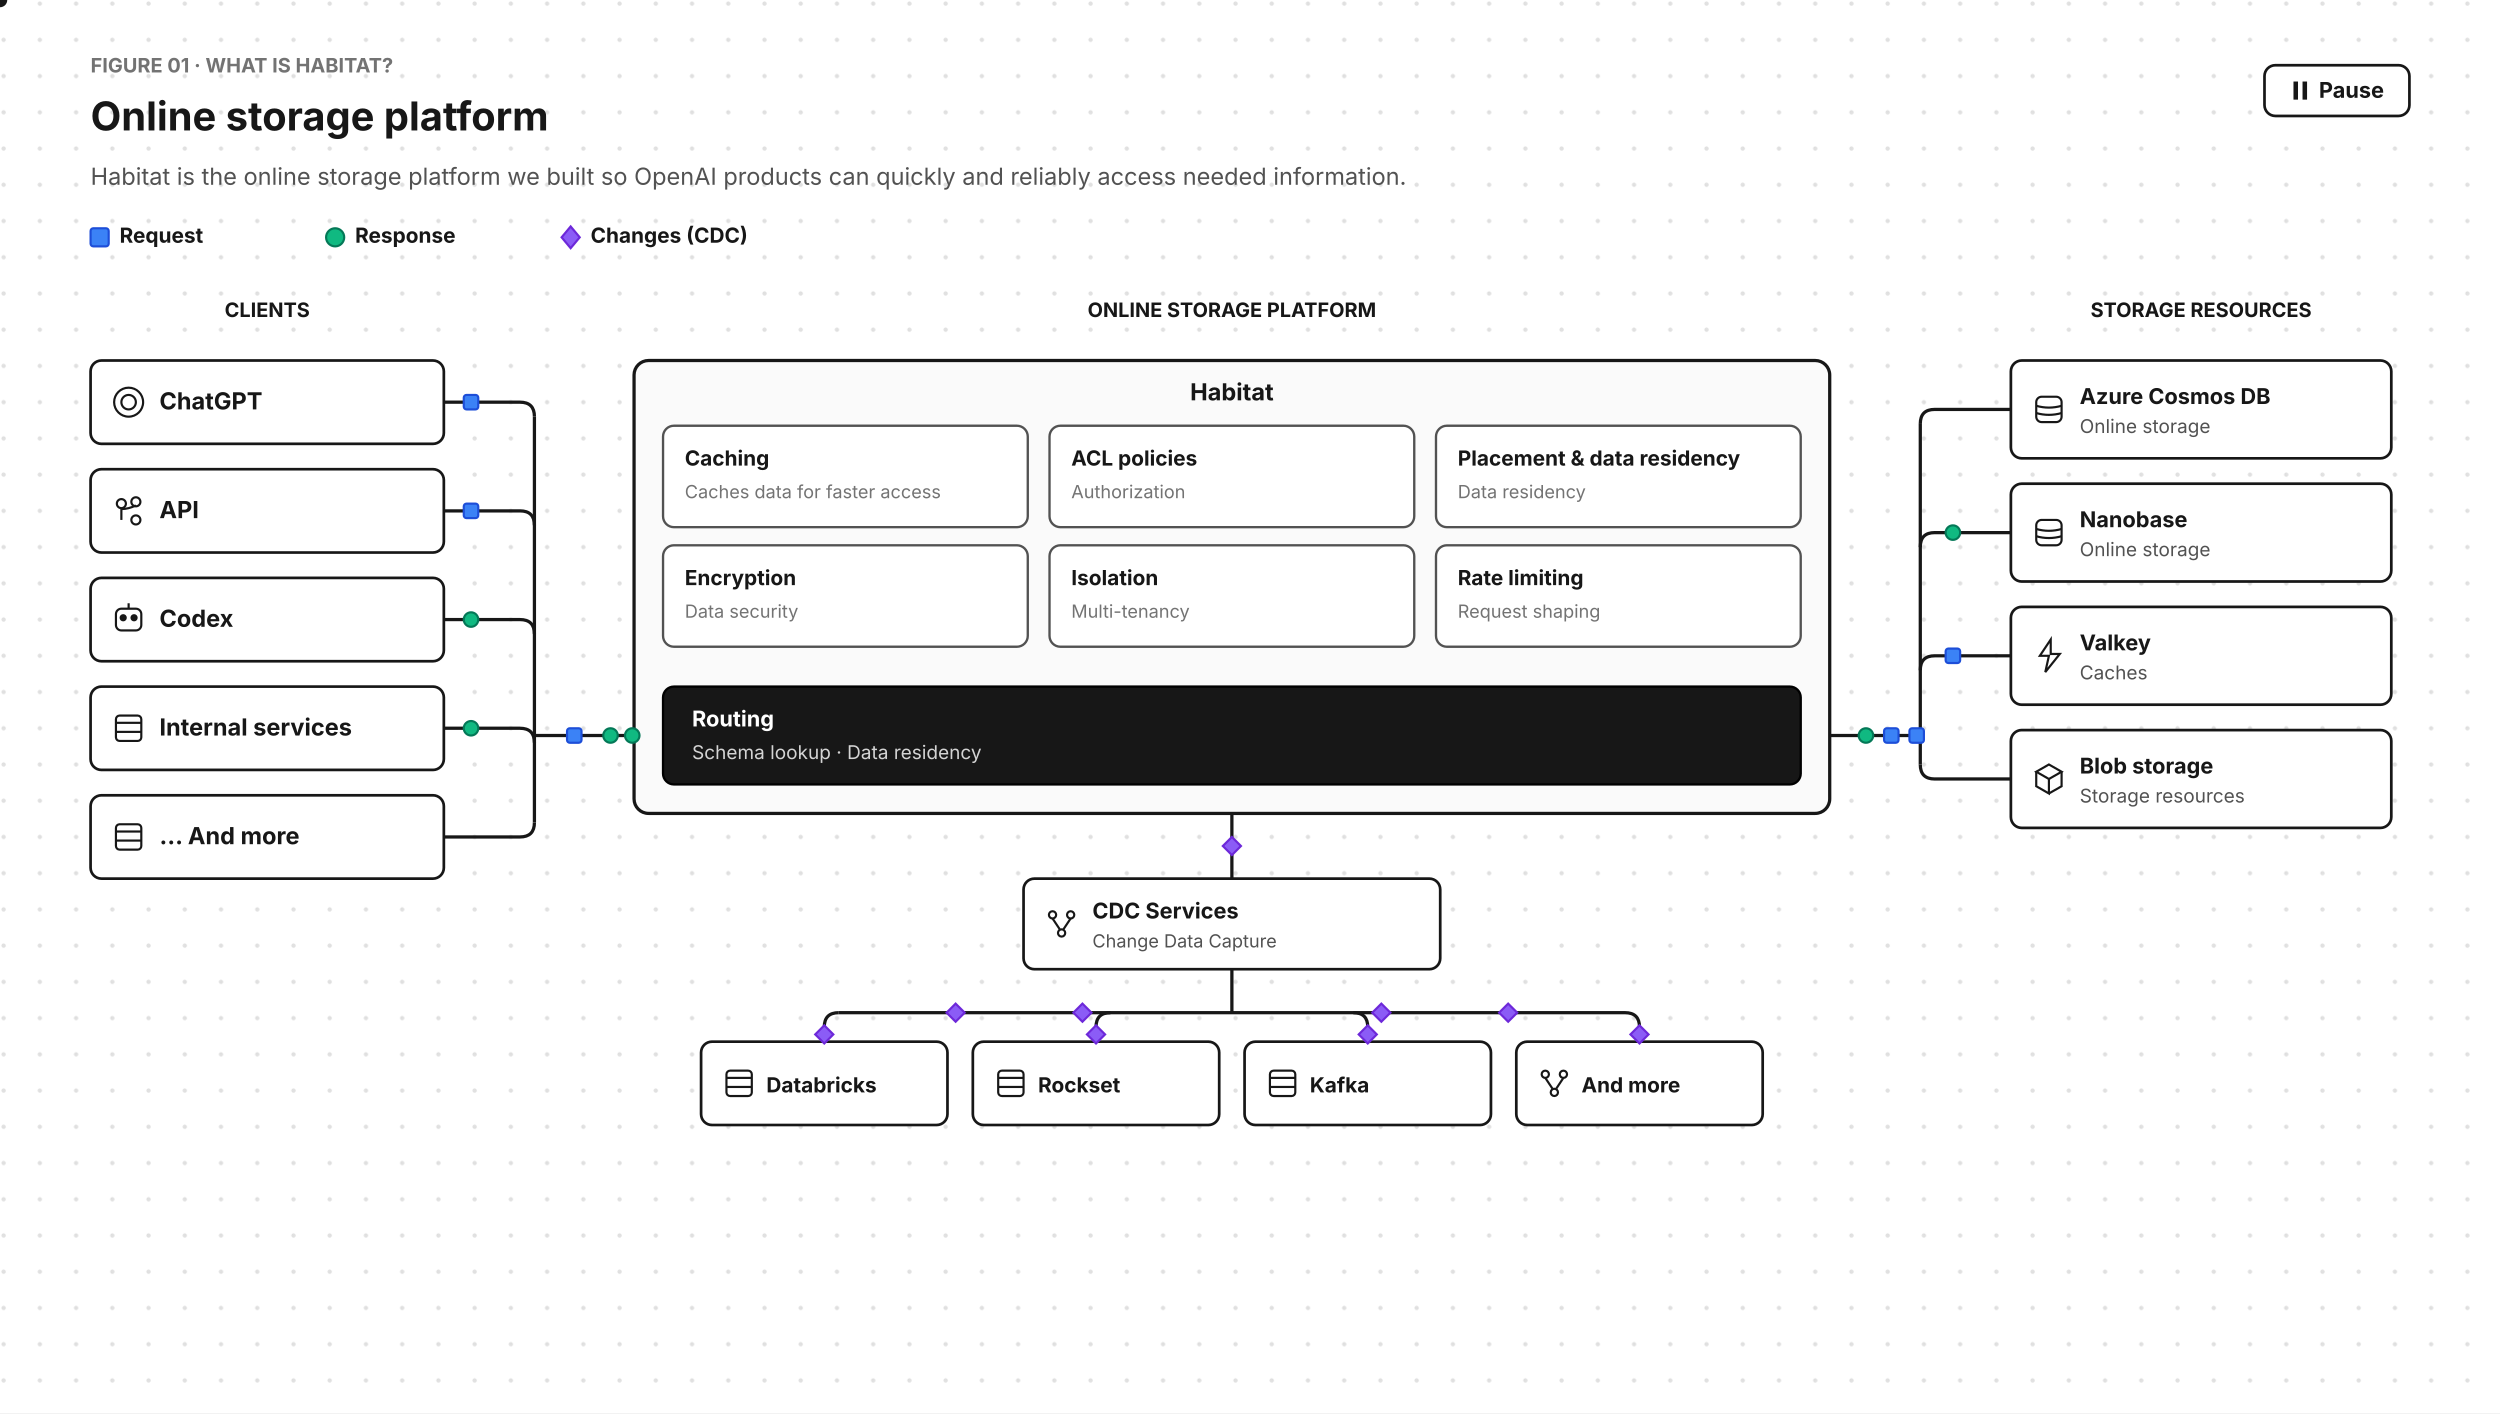
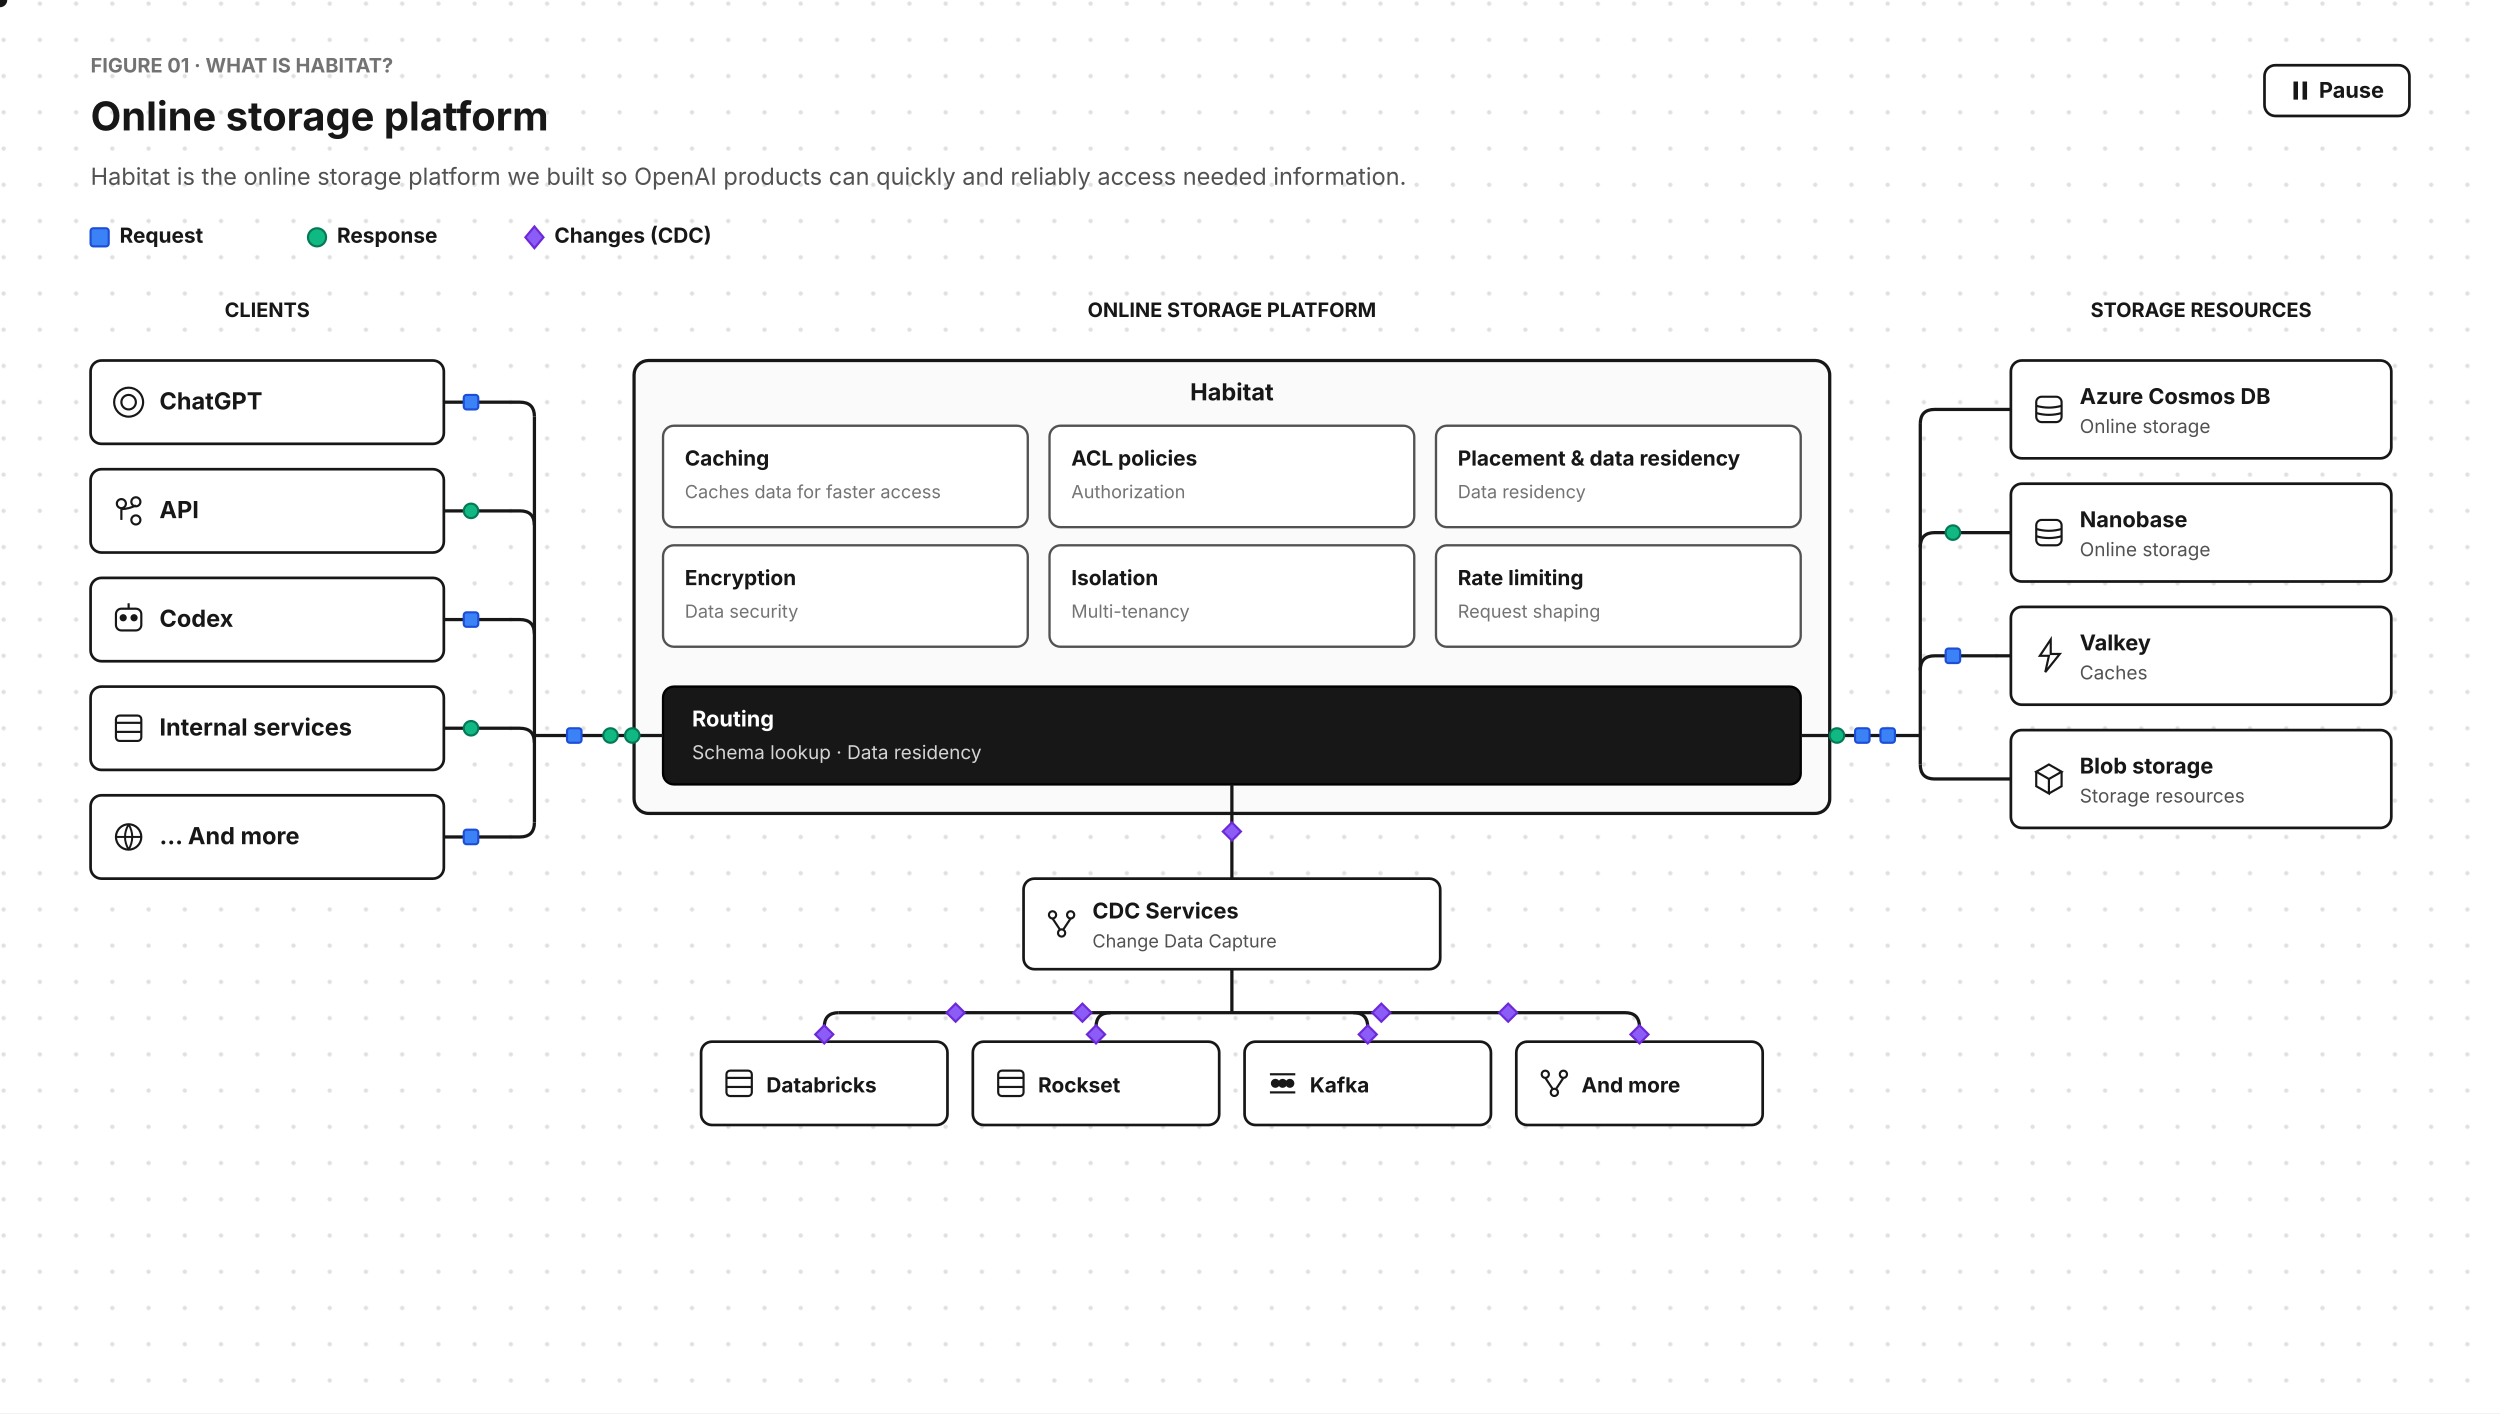
<svg xmlns="http://www.w3.org/2000/svg" viewBox="0 0 1380 780" width="1380" height="780">
  <defs>
    <pattern id="platform-dots" width="20" height="20" patternUnits="userSpaceOnUse">
      <circle cx="2" cy="2" r="1.2" fill="#D4D4D4" opacity="0.7" />
    </pattern>
  </defs>
  <rect x="0" y="0" width="1380" height="780" fill="#FFFFFF" />
  <rect x="0" y="0" width="1380" height="780" fill="#FFFFFF" stroke="none" stroke-width="0" />
  <rect x="0" y="0" width="1380" height="780" fill="url(#platform-dots)" stroke="none" stroke-width="0" />
  <text x="50" y="40" font-size="11" font-family="Inter, system-ui, -apple-system, sans-serif" fill="#737373" font-weight="bold">FIGURE 01 · WHAT IS HABITAT?</text>
  <text x="50" y="72" font-size="22" font-family="Inter, system-ui, -apple-system, sans-serif" fill="#171717" font-weight="bold">Online storage platform</text>
  <text x="50" y="102" font-size="13" font-family="Inter, system-ui, -apple-system, sans-serif" fill="#525252">Habitat is the online storage platform we built so OpenAI products can quickly and reliably access needed information.</text>
  <rect x="1250" y="36" width="80" height="28" fill="#FFFFFF" stroke="#171717" stroke-width="1.5" rx="6" />
  <rect x="1266" y="45" width="2.5" height="10" fill="#171717" stroke="#171717" stroke-width="0" />
  <rect x="1271" y="45" width="2.5" height="10" fill="#171717" stroke="#171717" stroke-width="0" />
  <text x="1298" y="54" font-size="12" font-family="Inter, system-ui, -apple-system, sans-serif" fill="#171717" text-anchor="middle" font-weight="bold">Pause</text>
  <rect x="50" y="126" width="10" height="10" fill="#3b82f6" stroke="#1d4ed8" stroke-width="1.2" rx="1.5" />
  <text x="66" y="134" font-size="11.5" font-family="Inter, system-ui, -apple-system, sans-serif" fill="#171717" font-weight="bold">Request</text>
-   <circle cx="185" cy="131" r="5" fill="#10b981" stroke="#047857" stroke-width="1.2" />
-   <text x="196" y="134" font-size="11.5" font-family="Inter, system-ui, -apple-system, sans-serif" fill="#171717" font-weight="bold">Response</text>
-   <path d="M 315 125 L 320 131 L 315 137 L 310 131 Z" stroke="#6d28d9" stroke-width="1.2" fill="#8b5cf6" />
-   <text x="326" y="134" font-size="11.5" font-family="Inter, system-ui, -apple-system, sans-serif" fill="#171717" font-weight="bold">Changes (CDC)</text>
+   <circle cx="175" cy="131" r="5" fill="#10b981" stroke="#047857" stroke-width="1.2" />
+   <text x="186" y="134" font-size="11.5" font-family="Inter, system-ui, -apple-system, sans-serif" fill="#171717" font-weight="bold">Response</text>
+   <path d="M 295 125 L 300 131 L 295 137 L 290 131 Z" stroke="#6d28d9" stroke-width="1.2" fill="#8b5cf6" />
+   <text x="306" y="134" font-size="11.5" font-family="Inter, system-ui, -apple-system, sans-serif" fill="#171717" font-weight="bold">Changes (CDC)</text>
  <text x="147.5" y="175" font-size="11" font-family="Inter, system-ui, -apple-system, sans-serif" fill="#171717" text-anchor="middle" font-weight="bold">CLIENTS</text>
  <rect x="50" y="199" width="195" height="46" fill="#FFFFFF" stroke="#171717" stroke-width="1.5" rx="6" />
  <circle cx="71" cy="222" r="8" fill="none" stroke="#171717" stroke-width="1.2" />
  <circle cx="71" cy="222" r="4" fill="none" stroke="#171717" stroke-width="1.2" />
  <text x="88" y="226" font-size="13" font-family="Inter, system-ui, -apple-system, sans-serif" fill="#171717" font-weight="bold">ChatGPT</text>
  <rect x="50" y="259" width="195" height="46" fill="#FFFFFF" stroke="#171717" stroke-width="1.5" rx="6" />
  <circle cx="67" cy="278" r="2.5" fill="none" stroke="#171717" stroke-width="1.2" />
  <circle cx="75" cy="277" r="2.5" fill="none" stroke="#171717" stroke-width="1.2" />
  <circle cx="75" cy="287" r="2.5" fill="none" stroke="#171717" stroke-width="1.2" />
  <path d="M 67 281 V 287 M 67 281 Q 71 281 75 279" stroke="#171717" stroke-width="1.2" fill="none" />
  <text x="88" y="286" font-size="13" font-family="Inter, system-ui, -apple-system, sans-serif" fill="#171717" font-weight="bold">API</text>
  <rect x="50" y="319" width="195" height="46" fill="#FFFFFF" stroke="#171717" stroke-width="1.5" rx="6" />
  <rect x="64" y="336" width="14" height="12" fill="none" stroke="#171717" stroke-width="1.2" rx="3" />
  <circle cx="68" cy="341" r="1.5" fill="#171717" stroke="#171717" stroke-width="1" />
  <circle cx="74" cy="341" r="1.5" fill="#171717" stroke="#171717" stroke-width="1" />
  <path d="M 71 336 V 333" stroke="#171717" stroke-width="1.2" fill="none" />
  <text x="88" y="346" font-size="13" font-family="Inter, system-ui, -apple-system, sans-serif" fill="#171717" font-weight="bold">Codex</text>
  <rect x="50" y="379" width="195" height="46" fill="#FFFFFF" stroke="#171717" stroke-width="1.5" rx="6" />
  <rect x="64" y="395" width="14" height="14" fill="none" stroke="#171717" stroke-width="1.2" rx="2" />
  <path d="M 64 399 H 78 M 64 404 H 78" stroke="#171717" stroke-width="1.2" fill="none" />
  <text x="88" y="406" font-size="13" font-family="Inter, system-ui, -apple-system, sans-serif" fill="#171717" font-weight="bold">Internal services</text>
  <rect x="50" y="439" width="195" height="46" fill="#FFFFFF" stroke="#171717" stroke-width="1.5" rx="6" />
-   <rect x="64" y="455" width="14" height="14" fill="none" stroke="#171717" stroke-width="1.2" rx="2" />
-   <path d="M 64 459 H 78 M 64 464 H 78" stroke="#171717" stroke-width="1.2" fill="none" />
+   <circle cx="71" cy="462" r="7" fill="none" stroke="#171717" stroke-width="1.2" />
+   <path d="M 64 462 H 78 M 71 455 Q 67 462 71 469 M 71 455 Q 75 462 71 469" stroke="#171717" stroke-width="1.1" fill="none" />
  <text x="88" y="466" font-size="13" font-family="Inter, system-ui, -apple-system, sans-serif" fill="#171717" font-weight="bold">... And more</text>
  <text x="680" y="175" font-size="11" font-family="Inter, system-ui, -apple-system, sans-serif" fill="#171717" text-anchor="middle" font-weight="bold">ONLINE STORAGE PLATFORM</text>
  <rect x="350" y="199" width="660" height="250" fill="#FAFAFA" stroke="#171717" stroke-width="1.8" rx="8" />
  <text x="680" y="221" font-size="13" font-family="Inter, system-ui, -apple-system, sans-serif" fill="#171717" text-anchor="middle" font-weight="bold">Habitat</text>
  <rect x="366" y="235" width="201.333" height="56" fill="#FFFFFF" stroke="#525252" stroke-width="1.3" rx="6" />
  <text x="378" y="257" font-size="11.5" font-family="Inter, system-ui, -apple-system, sans-serif" fill="#171717" font-weight="bold">Caching</text>
  <text x="378" y="275" font-size="10" font-family="Inter, system-ui, -apple-system, sans-serif" fill="#737373">Caches data for faster access</text>
  <rect x="579.333" y="235" width="201.333" height="56" fill="#FFFFFF" stroke="#525252" stroke-width="1.3" rx="6" />
  <text x="591.333" y="257" font-size="11.5" font-family="Inter, system-ui, -apple-system, sans-serif" fill="#171717" font-weight="bold">ACL policies</text>
  <text x="591.333" y="275" font-size="10" font-family="Inter, system-ui, -apple-system, sans-serif" fill="#737373">Authorization</text>
  <rect x="792.667" y="235" width="201.333" height="56" fill="#FFFFFF" stroke="#525252" stroke-width="1.3" rx="6" />
  <text x="804.667" y="257" font-size="11.5" font-family="Inter, system-ui, -apple-system, sans-serif" fill="#171717" font-weight="bold">Placement &amp; data residency</text>
  <text x="804.667" y="275" font-size="10" font-family="Inter, system-ui, -apple-system, sans-serif" fill="#737373">Data residency</text>
  <rect x="366" y="301" width="201.333" height="56" fill="#FFFFFF" stroke="#525252" stroke-width="1.3" rx="6" />
  <text x="378" y="323" font-size="11.5" font-family="Inter, system-ui, -apple-system, sans-serif" fill="#171717" font-weight="bold">Encryption</text>
  <text x="378" y="341" font-size="10" font-family="Inter, system-ui, -apple-system, sans-serif" fill="#737373">Data security</text>
  <rect x="579.333" y="301" width="201.333" height="56" fill="#FFFFFF" stroke="#525252" stroke-width="1.3" rx="6" />
  <text x="591.333" y="323" font-size="11.5" font-family="Inter, system-ui, -apple-system, sans-serif" fill="#171717" font-weight="bold">Isolation</text>
  <text x="591.333" y="341" font-size="10" font-family="Inter, system-ui, -apple-system, sans-serif" fill="#737373">Multi-tenancy</text>
  <rect x="792.667" y="301" width="201.333" height="56" fill="#FFFFFF" stroke="#525252" stroke-width="1.3" rx="6" />
  <text x="804.667" y="323" font-size="11.5" font-family="Inter, system-ui, -apple-system, sans-serif" fill="#171717" font-weight="bold">Rate limiting</text>
  <text x="804.667" y="341" font-size="10" font-family="Inter, system-ui, -apple-system, sans-serif" fill="#737373">Request shaping</text>
  <rect x="366" y="379" width="628" height="54" fill="#171717" stroke="#000000" stroke-width="1.3" rx="6" />
  <text x="382" y="401" font-size="12" font-family="Inter, system-ui, -apple-system, sans-serif" fill="#FFFFFF" font-weight="bold">Routing</text>
  <text x="382" y="419" font-size="10.5" font-family="Inter, system-ui, -apple-system, sans-serif" fill="#D4D4D4">Schema lookup · Data residency</text>
  <rect x="565" y="485" width="230" height="50" fill="#FFFFFF" stroke="#171717" stroke-width="1.5" rx="6" />
  <circle cx="581" cy="505" r="2" fill="none" stroke="#171717" stroke-width="1.2" />
  <circle cx="591" cy="505" r="2" fill="none" stroke="#171717" stroke-width="1.2" />
  <circle cx="586" cy="515" r="2" fill="none" stroke="#171717" stroke-width="1.2" />
  <path d="M 581 507 L 585 513 M 591 507 L 587 513" stroke="#171717" stroke-width="1.2" fill="none" />
  <text x="603" y="507" font-size="12" font-family="Inter, system-ui, -apple-system, sans-serif" fill="#171717" font-weight="bold">CDC Services</text>
  <text x="603" y="523" font-size="10" font-family="Inter, system-ui, -apple-system, sans-serif" fill="#525252">Change Data Capture</text>
  <rect x="387" y="575" width="136" height="46" fill="#FFFFFF" stroke="#171717" stroke-width="1.5" rx="6" />
  <rect x="401" y="591" width="14" height="14" fill="none" stroke="#171717" stroke-width="1.2" rx="2" />
  <path d="M 401 595 H 415 M 401 600 H 415" stroke="#171717" stroke-width="1.2" fill="none" />
  <text x="423" y="603" font-size="11.5" font-family="Inter, system-ui, -apple-system, sans-serif" fill="#171717" font-weight="bold">Databricks</text>
  <rect x="537" y="575" width="136" height="46" fill="#FFFFFF" stroke="#171717" stroke-width="1.5" rx="6" />
  <rect x="551" y="591" width="14" height="14" fill="none" stroke="#171717" stroke-width="1.2" rx="2" />
  <path d="M 551 595 H 565 M 551 600 H 565" stroke="#171717" stroke-width="1.2" fill="none" />
  <text x="573" y="603" font-size="11.5" font-family="Inter, system-ui, -apple-system, sans-serif" fill="#171717" font-weight="bold">Rockset</text>
  <rect x="687" y="575" width="136" height="46" fill="#FFFFFF" stroke="#171717" stroke-width="1.5" rx="6" />
-   <rect x="701" y="591" width="14" height="14" fill="none" stroke="#171717" stroke-width="1.2" rx="2" />
-   <path d="M 701 595 H 715 M 701 600 H 715" stroke="#171717" stroke-width="1.2" fill="none" />
+   <circle cx="704" cy="598" r="2" fill="#171717" stroke="#171717" stroke-width="1" />
+   <circle cx="708" cy="598" r="2" fill="#171717" stroke="#171717" stroke-width="1" />
+   <circle cx="712" cy="598" r="2" fill="#171717" stroke="#171717" stroke-width="1" />
+   <path d="M 701 593 H 715 M 701 603 H 715" stroke="#171717" stroke-width="1.2" fill="none" />
  <text x="723" y="603" font-size="11.5" font-family="Inter, system-ui, -apple-system, sans-serif" fill="#171717" font-weight="bold">Kafka</text>
  <rect x="837" y="575" width="136" height="46" fill="#FFFFFF" stroke="#171717" stroke-width="1.5" rx="6" />
  <circle cx="853" cy="593" r="2" fill="none" stroke="#171717" stroke-width="1.2" />
  <circle cx="863" cy="593" r="2" fill="none" stroke="#171717" stroke-width="1.2" />
  <circle cx="858" cy="603" r="2" fill="none" stroke="#171717" stroke-width="1.2" />
  <path d="M 853 595 L 857 601 M 863 595 L 859 601" stroke="#171717" stroke-width="1.2" fill="none" />
  <text x="873" y="603" font-size="11.5" font-family="Inter, system-ui, -apple-system, sans-serif" fill="#171717" font-weight="bold">And more</text>
  <text x="1215" y="175" font-size="11" font-family="Inter, system-ui, -apple-system, sans-serif" fill="#171717" text-anchor="middle" font-weight="bold">STORAGE RESOURCES</text>
  <rect x="1110" y="199" width="210" height="54" fill="#FFFFFF" stroke="#171717" stroke-width="1.5" rx="6" />
  <rect x="1124" y="219" width="14" height="14" fill="none" stroke="#171717" stroke-width="1.2" rx="3" />
  <path d="M 1124 224 Q 1131 226 1138 224" stroke="#171717" stroke-width="1.2" fill="none" />
  <path d="M 1124 228 Q 1131 230 1138 228" stroke="#171717" stroke-width="1.2" fill="none" />
  <text x="1148" y="223" font-size="12" font-family="Inter, system-ui, -apple-system, sans-serif" fill="#171717" font-weight="bold">Azure Cosmos DB</text>
  <text x="1148" y="239" font-size="10.5" font-family="Inter, system-ui, -apple-system, sans-serif" fill="#525252">Online storage</text>
  <rect x="1110" y="267" width="210" height="54" fill="#FFFFFF" stroke="#171717" stroke-width="1.5" rx="6" />
  <rect x="1124" y="287" width="14" height="14" fill="none" stroke="#171717" stroke-width="1.2" rx="3" />
  <path d="M 1124 292 Q 1131 294 1138 292" stroke="#171717" stroke-width="1.2" fill="none" />
  <path d="M 1124 296 Q 1131 298 1138 296" stroke="#171717" stroke-width="1.2" fill="none" />
  <text x="1148" y="291" font-size="12" font-family="Inter, system-ui, -apple-system, sans-serif" fill="#171717" font-weight="bold">Nanobase</text>
  <text x="1148" y="307" font-size="10.5" font-family="Inter, system-ui, -apple-system, sans-serif" fill="#525252">Online storage</text>
  <rect x="1110" y="335" width="210" height="54" fill="#FFFFFF" stroke="#171717" stroke-width="1.5" rx="6" />
  <path d="M 1132 353 L 1126 362 H 1131 L 1129 371 L 1137 361 H 1132 Z" stroke="#171717" stroke-width="1.2" fill="none" />
  <text x="1148" y="359" font-size="12" font-family="Inter, system-ui, -apple-system, sans-serif" fill="#171717" font-weight="bold">Valkey</text>
  <text x="1148" y="375" font-size="10.5" font-family="Inter, system-ui, -apple-system, sans-serif" fill="#525252">Caches</text>
  <rect x="1110" y="403" width="210" height="54" fill="#FFFFFF" stroke="#171717" stroke-width="1.5" rx="6" />
  <path d="M 1131 422 L 1138 426 L 1131 430 L 1124 426 Z" stroke="#171717" stroke-width="1.2" fill="none" />
  <path d="M 1124 426 V 434 L 1131 438 V 430 M 1138 426 V 434 L 1131 438" stroke="#171717" stroke-width="1.2" fill="none" />
  <text x="1148" y="427" font-size="12" font-family="Inter, system-ui, -apple-system, sans-serif" fill="#171717" font-weight="bold">Blob storage</text>
  <text x="1148" y="443" font-size="10.5" font-family="Inter, system-ui, -apple-system, sans-serif" fill="#525252">Storage resources</text>
  <path d="M 245 222 H 287 Q 295 222 295 230" stroke="#171717" stroke-width="1.8" fill="none" />
  <path d="M 245 282 H 287 Q 295 282 295 290" stroke="#171717" stroke-width="1.8" fill="none" />
  <path d="M 245 342 H 287 Q 295 342 295 350" stroke="#171717" stroke-width="1.8" fill="none" />
  <path d="M 245 402 H 287 Q 295 402 295 410" stroke="#171717" stroke-width="1.8" fill="none" />
  <path d="M 245 462 H 287 Q 295 462 295 454" stroke="#171717" stroke-width="1.8" fill="none" />
  <path d="M 295 230 V 454" stroke="#171717" stroke-width="1.8" fill="none" />
-   <path d="M 295 406 L 350 406" stroke="#171717" stroke-width="1.8" fill="none" />
+   <path d="M 295 406 L 366 406" stroke="#171717" stroke-width="1.8" fill="none" />
  <circle r="3.2" fill="#171717" opacity="0.9">
-     <animateMotion dur="2.4s" begin="0s" repeatCount="indefinite" rotate="auto" path="M 295 406 L 350 406" />
+     <animateMotion dur="2.4s" begin="0s" repeatCount="indefinite" rotate="auto" path="M 295 406 L 366 406" />
  </circle>
  <circle r="3.2" fill="#171717" opacity="0.9">
-     <animateMotion dur="2.4s" begin="-0.6s" repeatCount="indefinite" rotate="auto" path="M 295 406 L 350 406" />
+     <animateMotion dur="2.4s" begin="-0.6s" repeatCount="indefinite" rotate="auto" path="M 295 406 L 366 406" />
  </circle>
  <circle r="3.2" fill="#171717" opacity="0.9">
-     <animateMotion dur="2.4s" begin="-1.2s" repeatCount="indefinite" rotate="auto" path="M 295 406 L 350 406" />
+     <animateMotion dur="2.4s" begin="-1.2s" repeatCount="indefinite" rotate="auto" path="M 295 406 L 366 406" />
  </circle>
  <circle r="3.2" fill="#171717" opacity="0.9">
-     <animateMotion dur="2.4s" begin="-1.8s" repeatCount="indefinite" rotate="auto" path="M 295 406 L 350 406" />
+     <animateMotion dur="2.4s" begin="-1.8s" repeatCount="indefinite" rotate="auto" path="M 295 406 L 366 406" />
  </circle>
  <rect x="256" y="218" width="8" height="8" fill="#3b82f6" stroke="#1d4ed8" stroke-width="1.2" rx="1.5" />
-   <rect x="256" y="278" width="8" height="8" fill="#3b82f6" stroke="#1d4ed8" stroke-width="1.2" rx="1.5" />
-   <circle cx="260" cy="342" r="4" fill="#10b981" stroke="#047857" stroke-width="1.2" />
+   <circle cx="260" cy="282" r="4" fill="#10b981" stroke="#047857" stroke-width="1.2" />
+   <rect x="256" y="338" width="8" height="8" fill="#3b82f6" stroke="#1d4ed8" stroke-width="1.2" rx="1.5" />
  <circle cx="260" cy="402" r="4" fill="#10b981" stroke="#047857" stroke-width="1.2" />
+   <rect x="256" y="458" width="8" height="8" fill="#3b82f6" stroke="#1d4ed8" stroke-width="1.2" rx="1.5" />
  <rect x="313" y="402" width="8" height="8" fill="#3b82f6" stroke="#1d4ed8" stroke-width="1.2" rx="1.5" />
  <circle cx="337" cy="406" r="4" fill="#10b981" stroke="#047857" stroke-width="1.2" />
  <circle cx="349" cy="406" r="4" fill="#10b981" stroke="#047857" stroke-width="1.2" />
-   <path d="M 1010 406 L 1060 406" stroke="#171717" stroke-width="1.8" fill="none" />
+   <path d="M 994 406 L 1060 406" stroke="#171717" stroke-width="1.8" fill="none" />
  <circle r="3.2" fill="#171717" opacity="0.9">
-     <animateMotion dur="2.4s" begin="0s" repeatCount="indefinite" rotate="auto" path="M 1010 406 L 1060 406" />
+     <animateMotion dur="2.4s" begin="0s" repeatCount="indefinite" rotate="auto" path="M 994 406 L 1060 406" />
  </circle>
  <circle r="3.2" fill="#171717" opacity="0.9">
-     <animateMotion dur="2.4s" begin="-0.6s" repeatCount="indefinite" rotate="auto" path="M 1010 406 L 1060 406" />
+     <animateMotion dur="2.4s" begin="-0.6s" repeatCount="indefinite" rotate="auto" path="M 994 406 L 1060 406" />
  </circle>
  <circle r="3.2" fill="#171717" opacity="0.9">
-     <animateMotion dur="2.4s" begin="-1.2s" repeatCount="indefinite" rotate="auto" path="M 1010 406 L 1060 406" />
+     <animateMotion dur="2.4s" begin="-1.2s" repeatCount="indefinite" rotate="auto" path="M 994 406 L 1060 406" />
  </circle>
  <circle r="3.2" fill="#171717" opacity="0.9">
-     <animateMotion dur="2.4s" begin="-1.8s" repeatCount="indefinite" rotate="auto" path="M 1010 406 L 1060 406" />
+     <animateMotion dur="2.4s" begin="-1.8s" repeatCount="indefinite" rotate="auto" path="M 994 406 L 1060 406" />
  </circle>
  <path d="M 1060 234 V 422" stroke="#171717" stroke-width="1.8" fill="none" />
  <path d="M 1060 234 Q 1060 226 1068 226 H 1110" stroke="#171717" stroke-width="1.8" fill="none" />
  <path d="M 1060 302 Q 1060 294 1068 294 H 1110" stroke="#171717" stroke-width="1.8" fill="none" />
  <path d="M 1060 370 Q 1060 362 1068 362 H 1110" stroke="#171717" stroke-width="1.8" fill="none" />
  <path d="M 1060 422 Q 1060 430 1068 430 H 1110" stroke="#171717" stroke-width="1.8" fill="none" />
-   <circle cx="1030" cy="406" r="4" fill="#10b981" stroke="#047857" stroke-width="1.2" />
-   <rect x="1040" y="402" width="8" height="8" fill="#3b82f6" stroke="#1d4ed8" stroke-width="1.2" rx="1.5" />
-   <rect x="1054" y="402" width="8" height="8" fill="#3b82f6" stroke="#1d4ed8" stroke-width="1.2" rx="1.5" />
+   <circle cx="1014" cy="406" r="4" fill="#10b981" stroke="#047857" stroke-width="1.2" />
+   <rect x="1024" y="402" width="8" height="8" fill="#3b82f6" stroke="#1d4ed8" stroke-width="1.2" rx="1.5" />
+   <rect x="1038" y="402" width="8" height="8" fill="#3b82f6" stroke="#1d4ed8" stroke-width="1.2" rx="1.5" />
  <circle cx="1078" cy="294" r="4" fill="#10b981" stroke="#047857" stroke-width="1.2" />
  <rect x="1074" y="358" width="8" height="8" fill="#3b82f6" stroke="#1d4ed8" stroke-width="1.2" rx="1.5" />
-   <path d="M 680 449 L 680 485" stroke="#171717" stroke-width="1.8" fill="none" />
+   <path d="M 680 433 L 680 485" stroke="#171717" stroke-width="1.8" fill="none" />
  <circle r="4" fill="#171717">
-     <animateMotion dur="1.6s" begin="0s" repeatCount="indefinite" rotate="auto" path="M 680 449 L 680 485" />
+     <animateMotion dur="1.6s" begin="0s" repeatCount="indefinite" rotate="auto" path="M 680 433 L 680 485" />
  </circle>
-   <path d="M 680 462 L 685 467 L 680 472 L 675 467 Z" stroke="#6d28d9" stroke-width="1.2" fill="#8b5cf6" />
+   <path d="M 680 454 L 685 459 L 680 464 L 675 459 Z" stroke="#6d28d9" stroke-width="1.2" fill="#8b5cf6" />
  <path d="M 680 535 V 559" stroke="#171717" stroke-width="1.8" fill="none" />
  <path d="M 463 559 H 897" stroke="#171717" stroke-width="1.8" fill="none" />
  <path d="M 463 559 Q 455 559 455 567 V 575" stroke="#171717" stroke-width="1.8" fill="none" />
  <path d="M 455 566 L 460 571 L 455 576 L 450 571 Z" stroke="#6d28d9" stroke-width="1.2" fill="#8b5cf6" />
  <path d="M 613 559 Q 605 559 605 567 V 575" stroke="#171717" stroke-width="1.8" fill="none" />
  <path d="M 605 566 L 610 571 L 605 576 L 600 571 Z" stroke="#6d28d9" stroke-width="1.2" fill="#8b5cf6" />
  <path d="M 747 559 Q 755 559 755 567 V 575" stroke="#171717" stroke-width="1.8" fill="none" />
  <path d="M 755 566 L 760 571 L 755 576 L 750 571 Z" stroke="#6d28d9" stroke-width="1.2" fill="#8b5cf6" />
  <path d="M 897 559 Q 905 559 905 567 V 575" stroke="#171717" stroke-width="1.8" fill="none" />
  <path d="M 905 566 L 910 571 L 905 576 L 900 571 Z" stroke="#6d28d9" stroke-width="1.2" fill="#8b5cf6" />
  <path d="M 527.5 554 L 532.5 559 L 527.5 564 L 522.5 559 Z" stroke="#6d28d9" stroke-width="1.2" fill="#8b5cf6" />
  <path d="M 597.5 554 L 602.5 559 L 597.5 564 L 592.5 559 Z" stroke="#6d28d9" stroke-width="1.2" fill="#8b5cf6" />
  <path d="M 762.5 554 L 767.5 559 L 762.5 564 L 757.5 559 Z" stroke="#6d28d9" stroke-width="1.2" fill="#8b5cf6" />
  <path d="M 832.5 554 L 837.5 559 L 832.5 564 L 827.5 559 Z" stroke="#6d28d9" stroke-width="1.2" fill="#8b5cf6" />
</svg>
